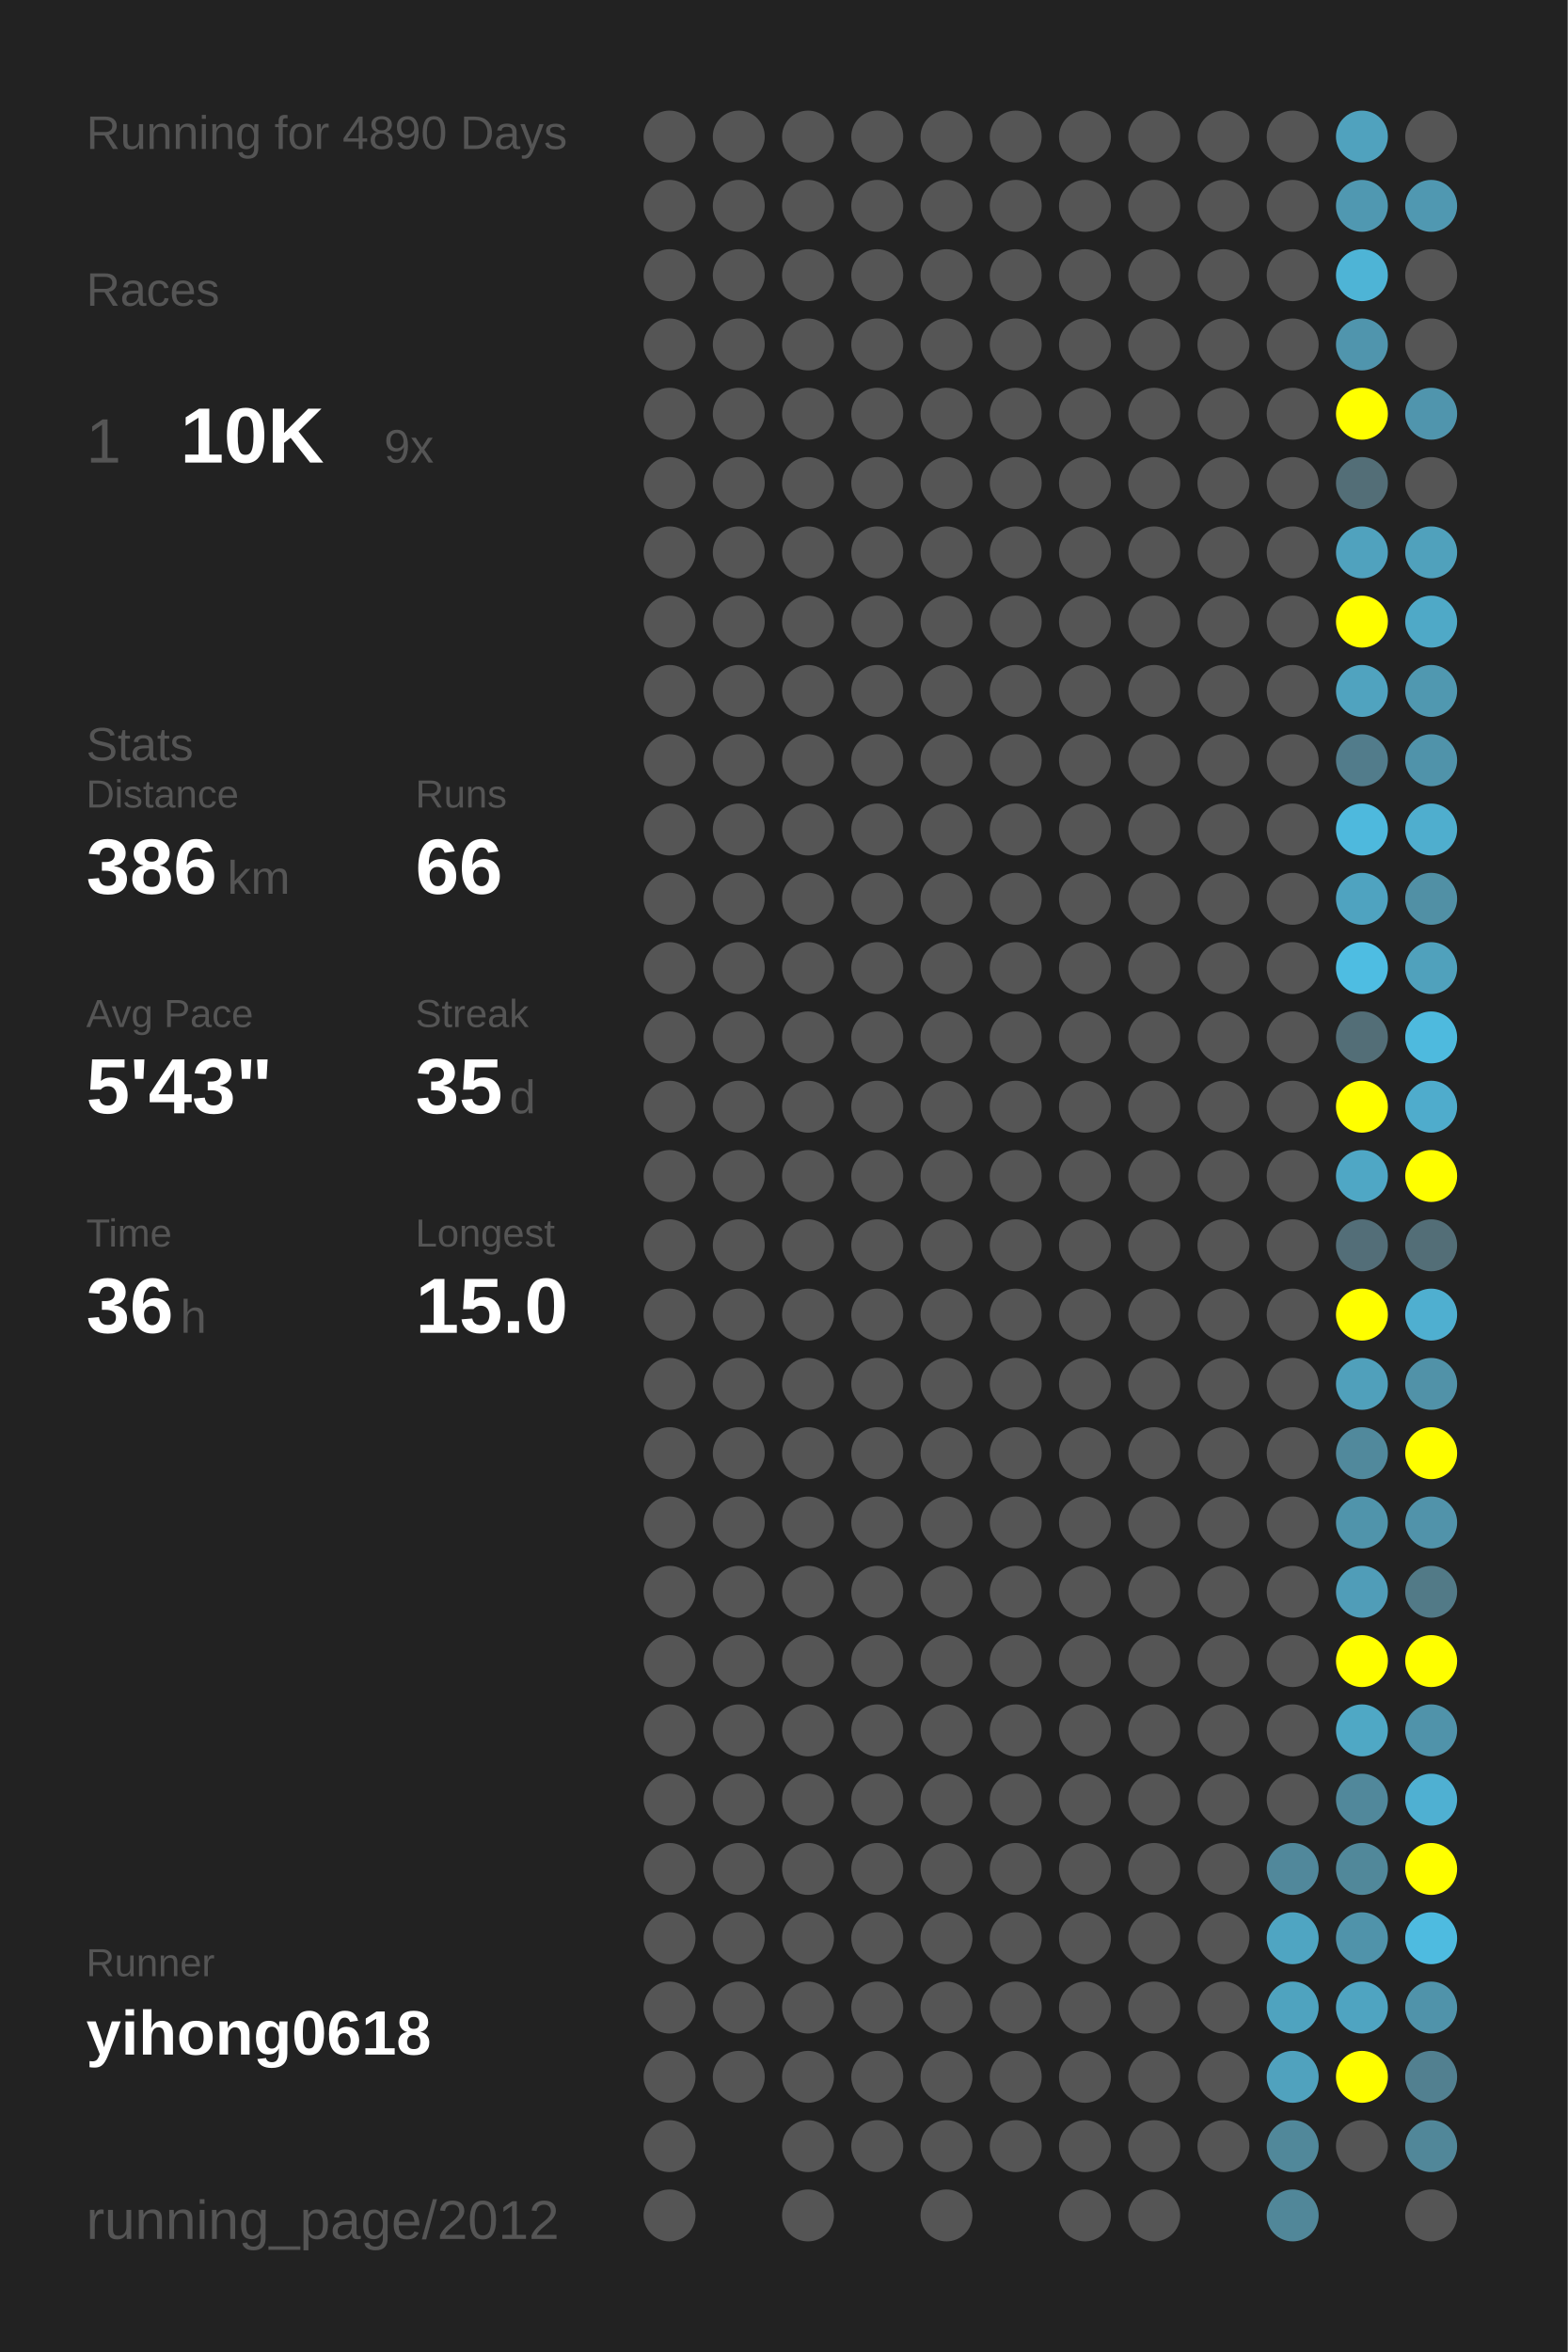
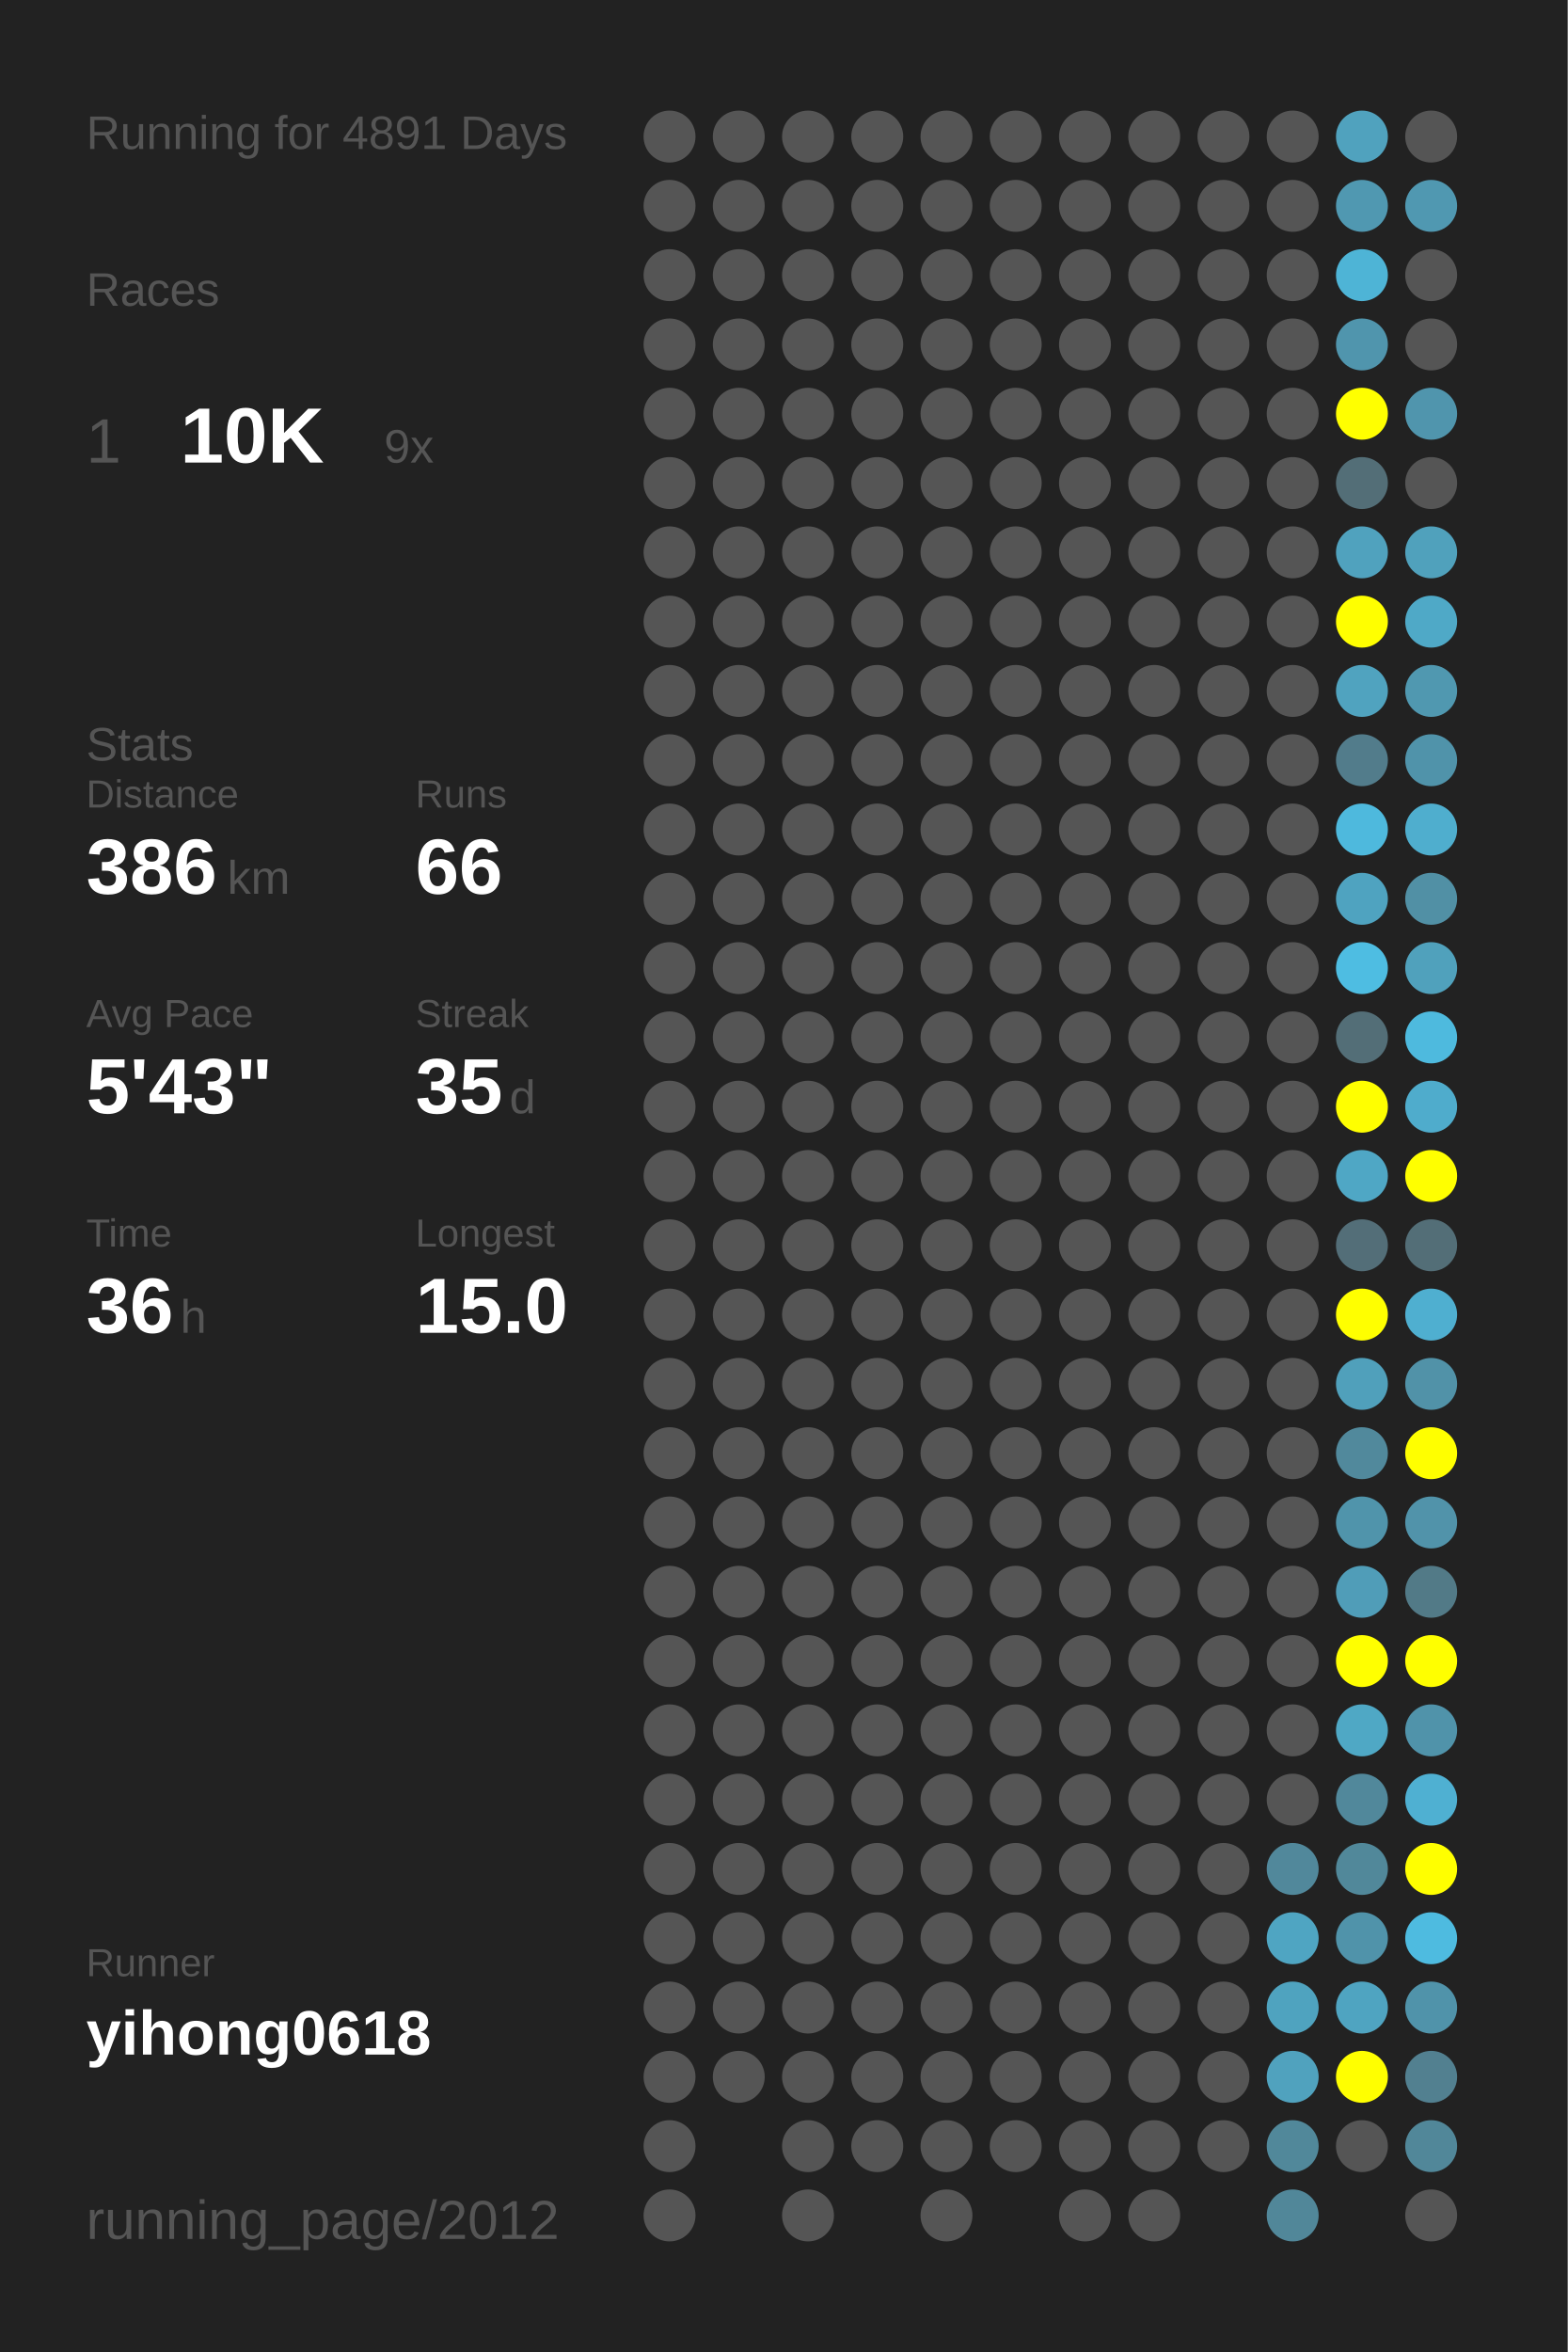
<svg xmlns="http://www.w3.org/2000/svg" baseProfile="full" height="300mm" version="1.1" viewBox="0,0,200,300" width="200mm">
  <defs />
  <rect fill="#222222" height="300" width="200" x="0" y="0" />
-   <text fill="#555555" style="font-size:6px; font-family:Arial;" x="11" y="19">Running for 4890 Days</text>
+   <text fill="#555555" style="font-size:6px; font-family:Arial;" x="11" y="19">Running for 4891 Days</text>
  <text fill="#555555" style="font-size:6px; font-family:Arial;" x="11" y="39">Races</text>
  <text fill="#555555" style="font-size:8px; font-family:Arial;" x="11" y="59">1</text>
  <text fill="#FFFFFF" style="font-size:10px; font-family:Arial; font-weight:bold;" x="23" y="59">10K</text>
  <text fill="#555555" style="font-size:6px; font-family:Arial;" x="49" y="59">9x</text>
  <text fill="#555555" style="font-size:6px; font-family:Arial;" x="11" y="97">Stats</text>
  <text fill="#555555" style="font-size:5px; font-family:Arial;" x="11" y="103">Distance</text>
  <text fill="#FFFFFF" style="font-size:10px; font-family:Arial; font-weight:bold;" x="11" y="114">386</text>
  <text fill="#555555" style="font-size:6px; font-family:Arial;" x="29" y="114">km</text>
  <text fill="#555555" style="font-size:5px; font-family:Arial;" x="53" y="103">Runs</text>
  <text fill="#FFFFFF" style="font-size:10px; font-family:Arial; font-weight:bold;" x="53" y="114">66</text>
  <text fill="#555555" style="font-size:5px; font-family:Arial;" x="11" y="131">Avg Pace</text>
  <text fill="#FFFFFF" style="font-size:10px; font-family:Arial; font-weight:bold;" x="11" y="142">5'43"</text>
  <text fill="#555555" style="font-size:5px; font-family:Arial;" x="53" y="131">Streak</text>
  <text fill="#FFFFFF" style="font-size:10px; font-family:Arial; font-weight:bold;" x="53" y="142">35</text>
  <text fill="#555555" style="font-size:6px; font-family:Arial;" x="65" y="142">d</text>
  <text fill="#555555" style="font-size:5px; font-family:Arial;" x="11" y="159">Time</text>
  <text fill="#FFFFFF" style="font-size:10px; font-family:Arial; font-weight:bold;" x="11" y="170">36</text>
  <text fill="#555555" style="font-size:6px; font-family:Arial;" x="23" y="170">h</text>
  <text fill="#555555" style="font-size:5px; font-family:Arial;" x="53" y="159">Longest</text>
  <text fill="#FFFFFF" style="font-size:10px; font-family:Arial; font-weight:bold;" x="53" y="170">15.0</text>
  <text fill="#555555" style="font-size:5px; font-family:Arial;" x="11" y="252.065">Runner</text>
  <text fill="#FFFFFF" style="font-size:8px; font-family:Arial; font-weight:bold;" x="11" y="262.065">yihong0618</text>
  <text fill="#555555" style="font-size:7px; font-family:Arial;" x="11" y="285.581">running_page/2012</text>
  <circle cx="85.417" cy="17.419" fill="#555555" r="3.312" />
  <circle cx="85.417" cy="26.258" fill="#555555" r="3.312" />
  <circle cx="85.417" cy="35.097" fill="#555555" r="3.312" />
  <circle cx="85.417" cy="43.935" fill="#555555" r="3.312" />
  <circle cx="85.417" cy="52.774" fill="#555555" r="3.312" />
  <circle cx="85.417" cy="61.613" fill="#555555" r="3.312" />
  <circle cx="85.417" cy="70.452" fill="#555555" r="3.312" />
  <circle cx="85.417" cy="79.29" fill="#555555" r="3.312" />
  <circle cx="85.417" cy="88.129" fill="#555555" r="3.312" />
  <circle cx="85.417" cy="96.968" fill="#555555" r="3.312" />
  <circle cx="85.417" cy="105.806" fill="#555555" r="3.312" />
  <circle cx="85.417" cy="114.645" fill="#555555" r="3.312" />
  <circle cx="85.417" cy="123.484" fill="#555555" r="3.312" />
  <circle cx="85.417" cy="132.323" fill="#555555" r="3.312" />
  <circle cx="85.417" cy="141.161" fill="#555555" r="3.312" />
  <circle cx="85.417" cy="150" fill="#555555" r="3.312" />
  <circle cx="85.417" cy="158.839" fill="#555555" r="3.312" />
  <circle cx="85.417" cy="167.677" fill="#555555" r="3.312" />
  <circle cx="85.417" cy="176.516" fill="#555555" r="3.312" />
  <circle cx="85.417" cy="185.355" fill="#555555" r="3.312" />
  <circle cx="85.417" cy="194.194" fill="#555555" r="3.312" />
  <circle cx="85.417" cy="203.032" fill="#555555" r="3.312" />
  <circle cx="85.417" cy="211.871" fill="#555555" r="3.312" />
  <circle cx="85.417" cy="220.71" fill="#555555" r="3.312" />
  <circle cx="85.417" cy="229.548" fill="#555555" r="3.312" />
  <circle cx="85.417" cy="238.387" fill="#555555" r="3.312" />
  <circle cx="85.417" cy="247.226" fill="#555555" r="3.312" />
  <circle cx="85.417" cy="256.065" fill="#555555" r="3.312" />
  <circle cx="85.417" cy="264.903" fill="#555555" r="3.312" />
  <circle cx="85.417" cy="273.742" fill="#555555" r="3.312" />
  <circle cx="85.417" cy="282.581" fill="#555555" r="3.312" />
  <circle cx="94.25" cy="17.419" fill="#555555" r="3.312" />
  <circle cx="94.25" cy="26.258" fill="#555555" r="3.312" />
  <circle cx="94.25" cy="35.097" fill="#555555" r="3.312" />
  <circle cx="94.25" cy="43.935" fill="#555555" r="3.312" />
  <circle cx="94.25" cy="52.774" fill="#555555" r="3.312" />
  <circle cx="94.25" cy="61.613" fill="#555555" r="3.312" />
  <circle cx="94.25" cy="70.452" fill="#555555" r="3.312" />
  <circle cx="94.25" cy="79.29" fill="#555555" r="3.312" />
  <circle cx="94.25" cy="88.129" fill="#555555" r="3.312" />
  <circle cx="94.25" cy="96.968" fill="#555555" r="3.312" />
  <circle cx="94.25" cy="105.806" fill="#555555" r="3.312" />
  <circle cx="94.25" cy="114.645" fill="#555555" r="3.312" />
  <circle cx="94.25" cy="123.484" fill="#555555" r="3.312" />
  <circle cx="94.25" cy="132.323" fill="#555555" r="3.312" />
  <circle cx="94.25" cy="141.161" fill="#555555" r="3.312" />
  <circle cx="94.25" cy="150" fill="#555555" r="3.312" />
  <circle cx="94.25" cy="158.839" fill="#555555" r="3.312" />
  <circle cx="94.25" cy="167.677" fill="#555555" r="3.312" />
  <circle cx="94.25" cy="176.516" fill="#555555" r="3.312" />
  <circle cx="94.25" cy="185.355" fill="#555555" r="3.312" />
  <circle cx="94.25" cy="194.194" fill="#555555" r="3.312" />
  <circle cx="94.25" cy="203.032" fill="#555555" r="3.312" />
  <circle cx="94.25" cy="211.871" fill="#555555" r="3.312" />
  <circle cx="94.25" cy="220.71" fill="#555555" r="3.312" />
  <circle cx="94.25" cy="229.548" fill="#555555" r="3.312" />
  <circle cx="94.25" cy="238.387" fill="#555555" r="3.312" />
  <circle cx="94.25" cy="247.226" fill="#555555" r="3.312" />
  <circle cx="94.25" cy="256.065" fill="#555555" r="3.312" />
  <circle cx="94.25" cy="264.903" fill="#555555" r="3.312" />
  <circle cx="103.083" cy="17.419" fill="#555555" r="3.312" />
  <circle cx="103.083" cy="26.258" fill="#555555" r="3.312" />
  <circle cx="103.083" cy="35.097" fill="#555555" r="3.312" />
  <circle cx="103.083" cy="43.935" fill="#555555" r="3.312" />
  <circle cx="103.083" cy="52.774" fill="#555555" r="3.312" />
  <circle cx="103.083" cy="61.613" fill="#555555" r="3.312" />
  <circle cx="103.083" cy="70.452" fill="#555555" r="3.312" />
  <circle cx="103.083" cy="79.29" fill="#555555" r="3.312" />
  <circle cx="103.083" cy="88.129" fill="#555555" r="3.312" />
  <circle cx="103.083" cy="96.968" fill="#555555" r="3.312" />
  <circle cx="103.083" cy="105.806" fill="#555555" r="3.312" />
  <circle cx="103.083" cy="114.645" fill="#555555" r="3.312" />
  <circle cx="103.083" cy="123.484" fill="#555555" r="3.312" />
  <circle cx="103.083" cy="132.323" fill="#555555" r="3.312" />
  <circle cx="103.083" cy="141.161" fill="#555555" r="3.312" />
  <circle cx="103.083" cy="150" fill="#555555" r="3.312" />
  <circle cx="103.083" cy="158.839" fill="#555555" r="3.312" />
  <circle cx="103.083" cy="167.677" fill="#555555" r="3.312" />
  <circle cx="103.083" cy="176.516" fill="#555555" r="3.312" />
  <circle cx="103.083" cy="185.355" fill="#555555" r="3.312" />
  <circle cx="103.083" cy="194.194" fill="#555555" r="3.312" />
  <circle cx="103.083" cy="203.032" fill="#555555" r="3.312" />
  <circle cx="103.083" cy="211.871" fill="#555555" r="3.312" />
  <circle cx="103.083" cy="220.71" fill="#555555" r="3.312" />
  <circle cx="103.083" cy="229.548" fill="#555555" r="3.312" />
  <circle cx="103.083" cy="238.387" fill="#555555" r="3.312" />
  <circle cx="103.083" cy="247.226" fill="#555555" r="3.312" />
  <circle cx="103.083" cy="256.065" fill="#555555" r="3.312" />
  <circle cx="103.083" cy="264.903" fill="#555555" r="3.312" />
  <circle cx="103.083" cy="273.742" fill="#555555" r="3.312" />
  <circle cx="103.083" cy="282.581" fill="#555555" r="3.312" />
  <circle cx="111.917" cy="17.419" fill="#555555" r="3.312" />
  <circle cx="111.917" cy="26.258" fill="#555555" r="3.312" />
  <circle cx="111.917" cy="35.097" fill="#555555" r="3.312" />
  <circle cx="111.917" cy="43.935" fill="#555555" r="3.312" />
  <circle cx="111.917" cy="52.774" fill="#555555" r="3.312" />
  <circle cx="111.917" cy="61.613" fill="#555555" r="3.312" />
  <circle cx="111.917" cy="70.452" fill="#555555" r="3.312" />
  <circle cx="111.917" cy="79.29" fill="#555555" r="3.312" />
  <circle cx="111.917" cy="88.129" fill="#555555" r="3.312" />
  <circle cx="111.917" cy="96.968" fill="#555555" r="3.312" />
  <circle cx="111.917" cy="105.806" fill="#555555" r="3.312" />
  <circle cx="111.917" cy="114.645" fill="#555555" r="3.312" />
  <circle cx="111.917" cy="123.484" fill="#555555" r="3.312" />
  <circle cx="111.917" cy="132.323" fill="#555555" r="3.312" />
  <circle cx="111.917" cy="141.161" fill="#555555" r="3.312" />
  <circle cx="111.917" cy="150" fill="#555555" r="3.312" />
  <circle cx="111.917" cy="158.839" fill="#555555" r="3.312" />
  <circle cx="111.917" cy="167.677" fill="#555555" r="3.312" />
  <circle cx="111.917" cy="176.516" fill="#555555" r="3.312" />
  <circle cx="111.917" cy="185.355" fill="#555555" r="3.312" />
  <circle cx="111.917" cy="194.194" fill="#555555" r="3.312" />
  <circle cx="111.917" cy="203.032" fill="#555555" r="3.312" />
  <circle cx="111.917" cy="211.871" fill="#555555" r="3.312" />
  <circle cx="111.917" cy="220.71" fill="#555555" r="3.312" />
  <circle cx="111.917" cy="229.548" fill="#555555" r="3.312" />
  <circle cx="111.917" cy="238.387" fill="#555555" r="3.312" />
  <circle cx="111.917" cy="247.226" fill="#555555" r="3.312" />
  <circle cx="111.917" cy="256.065" fill="#555555" r="3.312" />
  <circle cx="111.917" cy="264.903" fill="#555555" r="3.312" />
  <circle cx="111.917" cy="273.742" fill="#555555" r="3.312" />
  <circle cx="120.75" cy="17.419" fill="#555555" r="3.312" />
  <circle cx="120.75" cy="26.258" fill="#555555" r="3.312" />
  <circle cx="120.75" cy="35.097" fill="#555555" r="3.312" />
  <circle cx="120.75" cy="43.935" fill="#555555" r="3.312" />
  <circle cx="120.75" cy="52.774" fill="#555555" r="3.312" />
  <circle cx="120.75" cy="61.613" fill="#555555" r="3.312" />
  <circle cx="120.75" cy="70.452" fill="#555555" r="3.312" />
  <circle cx="120.75" cy="79.29" fill="#555555" r="3.312" />
  <circle cx="120.75" cy="88.129" fill="#555555" r="3.312" />
  <circle cx="120.75" cy="96.968" fill="#555555" r="3.312" />
  <circle cx="120.75" cy="105.806" fill="#555555" r="3.312" />
  <circle cx="120.75" cy="114.645" fill="#555555" r="3.312" />
  <circle cx="120.75" cy="123.484" fill="#555555" r="3.312" />
  <circle cx="120.75" cy="132.323" fill="#555555" r="3.312" />
  <circle cx="120.75" cy="141.161" fill="#555555" r="3.312" />
  <circle cx="120.75" cy="150" fill="#555555" r="3.312" />
  <circle cx="120.75" cy="158.839" fill="#555555" r="3.312" />
  <circle cx="120.75" cy="167.677" fill="#555555" r="3.312" />
  <circle cx="120.75" cy="176.516" fill="#555555" r="3.312" />
  <circle cx="120.75" cy="185.355" fill="#555555" r="3.312" />
  <circle cx="120.75" cy="194.194" fill="#555555" r="3.312" />
  <circle cx="120.75" cy="203.032" fill="#555555" r="3.312" />
  <circle cx="120.75" cy="211.871" fill="#555555" r="3.312" />
  <circle cx="120.75" cy="220.71" fill="#555555" r="3.312" />
  <circle cx="120.75" cy="229.548" fill="#555555" r="3.312" />
  <circle cx="120.75" cy="238.387" fill="#555555" r="3.312" />
  <circle cx="120.75" cy="247.226" fill="#555555" r="3.312" />
  <circle cx="120.75" cy="256.065" fill="#555555" r="3.312" />
  <circle cx="120.75" cy="264.903" fill="#555555" r="3.312" />
  <circle cx="120.75" cy="273.742" fill="#555555" r="3.312" />
  <circle cx="120.75" cy="282.581" fill="#555555" r="3.312" />
  <circle cx="129.583" cy="17.419" fill="#555555" r="3.312" />
  <circle cx="129.583" cy="26.258" fill="#555555" r="3.312" />
  <circle cx="129.583" cy="35.097" fill="#555555" r="3.312" />
  <circle cx="129.583" cy="43.935" fill="#555555" r="3.312" />
  <circle cx="129.583" cy="52.774" fill="#555555" r="3.312" />
  <circle cx="129.583" cy="61.613" fill="#555555" r="3.312" />
  <circle cx="129.583" cy="70.452" fill="#555555" r="3.312" />
  <circle cx="129.583" cy="79.29" fill="#555555" r="3.312" />
  <circle cx="129.583" cy="88.129" fill="#555555" r="3.312" />
  <circle cx="129.583" cy="96.968" fill="#555555" r="3.312" />
  <circle cx="129.583" cy="105.806" fill="#555555" r="3.312" />
  <circle cx="129.583" cy="114.645" fill="#555555" r="3.312" />
  <circle cx="129.583" cy="123.484" fill="#555555" r="3.312" />
  <circle cx="129.583" cy="132.323" fill="#555555" r="3.312" />
  <circle cx="129.583" cy="141.161" fill="#555555" r="3.312" />
  <circle cx="129.583" cy="150" fill="#555555" r="3.312" />
  <circle cx="129.583" cy="158.839" fill="#555555" r="3.312" />
  <circle cx="129.583" cy="167.677" fill="#555555" r="3.312" />
  <circle cx="129.583" cy="176.516" fill="#555555" r="3.312" />
  <circle cx="129.583" cy="185.355" fill="#555555" r="3.312" />
  <circle cx="129.583" cy="194.194" fill="#555555" r="3.312" />
  <circle cx="129.583" cy="203.032" fill="#555555" r="3.312" />
  <circle cx="129.583" cy="211.871" fill="#555555" r="3.312" />
  <circle cx="129.583" cy="220.71" fill="#555555" r="3.312" />
  <circle cx="129.583" cy="229.548" fill="#555555" r="3.312" />
  <circle cx="129.583" cy="238.387" fill="#555555" r="3.312" />
  <circle cx="129.583" cy="247.226" fill="#555555" r="3.312" />
  <circle cx="129.583" cy="256.065" fill="#555555" r="3.312" />
  <circle cx="129.583" cy="264.903" fill="#555555" r="3.312" />
  <circle cx="129.583" cy="273.742" fill="#555555" r="3.312" />
  <circle cx="138.417" cy="17.419" fill="#555555" r="3.312" />
  <circle cx="138.417" cy="26.258" fill="#555555" r="3.312" />
  <circle cx="138.417" cy="35.097" fill="#555555" r="3.312" />
  <circle cx="138.417" cy="43.935" fill="#555555" r="3.312" />
  <circle cx="138.417" cy="52.774" fill="#555555" r="3.312" />
  <circle cx="138.417" cy="61.613" fill="#555555" r="3.312" />
  <circle cx="138.417" cy="70.452" fill="#555555" r="3.312" />
  <circle cx="138.417" cy="79.29" fill="#555555" r="3.312" />
  <circle cx="138.417" cy="88.129" fill="#555555" r="3.312" />
  <circle cx="138.417" cy="96.968" fill="#555555" r="3.312" />
  <circle cx="138.417" cy="105.806" fill="#555555" r="3.312" />
  <circle cx="138.417" cy="114.645" fill="#555555" r="3.312" />
  <circle cx="138.417" cy="123.484" fill="#555555" r="3.312" />
  <circle cx="138.417" cy="132.323" fill="#555555" r="3.312" />
  <circle cx="138.417" cy="141.161" fill="#555555" r="3.312" />
  <circle cx="138.417" cy="150" fill="#555555" r="3.312" />
  <circle cx="138.417" cy="158.839" fill="#555555" r="3.312" />
  <circle cx="138.417" cy="167.677" fill="#555555" r="3.312" />
  <circle cx="138.417" cy="176.516" fill="#555555" r="3.312" />
  <circle cx="138.417" cy="185.355" fill="#555555" r="3.312" />
  <circle cx="138.417" cy="194.194" fill="#555555" r="3.312" />
  <circle cx="138.417" cy="203.032" fill="#555555" r="3.312" />
  <circle cx="138.417" cy="211.871" fill="#555555" r="3.312" />
  <circle cx="138.417" cy="220.71" fill="#555555" r="3.312" />
  <circle cx="138.417" cy="229.548" fill="#555555" r="3.312" />
  <circle cx="138.417" cy="238.387" fill="#555555" r="3.312" />
  <circle cx="138.417" cy="247.226" fill="#555555" r="3.312" />
  <circle cx="138.417" cy="256.065" fill="#555555" r="3.312" />
  <circle cx="138.417" cy="264.903" fill="#555555" r="3.312" />
  <circle cx="138.417" cy="273.742" fill="#555555" r="3.312" />
  <circle cx="138.417" cy="282.581" fill="#555555" r="3.312" />
  <circle cx="147.25" cy="17.419" fill="#555555" r="3.312" />
  <circle cx="147.25" cy="26.258" fill="#555555" r="3.312" />
  <circle cx="147.25" cy="35.097" fill="#555555" r="3.312" />
  <circle cx="147.25" cy="43.935" fill="#555555" r="3.312" />
  <circle cx="147.25" cy="52.774" fill="#555555" r="3.312" />
  <circle cx="147.25" cy="61.613" fill="#555555" r="3.312" />
  <circle cx="147.25" cy="70.452" fill="#555555" r="3.312" />
  <circle cx="147.25" cy="79.29" fill="#555555" r="3.312" />
  <circle cx="147.25" cy="88.129" fill="#555555" r="3.312" />
  <circle cx="147.25" cy="96.968" fill="#555555" r="3.312" />
  <circle cx="147.25" cy="105.806" fill="#555555" r="3.312" />
  <circle cx="147.25" cy="114.645" fill="#555555" r="3.312" />
  <circle cx="147.25" cy="123.484" fill="#555555" r="3.312" />
  <circle cx="147.25" cy="132.323" fill="#555555" r="3.312" />
  <circle cx="147.25" cy="141.161" fill="#555555" r="3.312" />
  <circle cx="147.25" cy="150" fill="#555555" r="3.312" />
  <circle cx="147.25" cy="158.839" fill="#555555" r="3.312" />
  <circle cx="147.25" cy="167.677" fill="#555555" r="3.312" />
  <circle cx="147.25" cy="176.516" fill="#555555" r="3.312" />
  <circle cx="147.25" cy="185.355" fill="#555555" r="3.312" />
  <circle cx="147.25" cy="194.194" fill="#555555" r="3.312" />
  <circle cx="147.25" cy="203.032" fill="#555555" r="3.312" />
  <circle cx="147.25" cy="211.871" fill="#555555" r="3.312" />
  <circle cx="147.25" cy="220.71" fill="#555555" r="3.312" />
  <circle cx="147.25" cy="229.548" fill="#555555" r="3.312" />
  <circle cx="147.25" cy="238.387" fill="#555555" r="3.312" />
  <circle cx="147.25" cy="247.226" fill="#555555" r="3.312" />
  <circle cx="147.25" cy="256.065" fill="#555555" r="3.312" />
  <circle cx="147.25" cy="264.903" fill="#555555" r="3.312" />
  <circle cx="147.25" cy="273.742" fill="#555555" r="3.312" />
  <circle cx="147.25" cy="282.581" fill="#555555" r="3.312" />
  <circle cx="156.083" cy="17.419" fill="#555555" r="3.312" />
  <circle cx="156.083" cy="26.258" fill="#555555" r="3.312" />
  <circle cx="156.083" cy="35.097" fill="#555555" r="3.312" />
  <circle cx="156.083" cy="43.935" fill="#555555" r="3.312" />
  <circle cx="156.083" cy="52.774" fill="#555555" r="3.312" />
  <circle cx="156.083" cy="61.613" fill="#555555" r="3.312" />
  <circle cx="156.083" cy="70.452" fill="#555555" r="3.312" />
  <circle cx="156.083" cy="79.29" fill="#555555" r="3.312" />
  <circle cx="156.083" cy="88.129" fill="#555555" r="3.312" />
  <circle cx="156.083" cy="96.968" fill="#555555" r="3.312" />
  <circle cx="156.083" cy="105.806" fill="#555555" r="3.312" />
  <circle cx="156.083" cy="114.645" fill="#555555" r="3.312" />
  <circle cx="156.083" cy="123.484" fill="#555555" r="3.312" />
  <circle cx="156.083" cy="132.323" fill="#555555" r="3.312" />
  <circle cx="156.083" cy="141.161" fill="#555555" r="3.312" />
  <circle cx="156.083" cy="150" fill="#555555" r="3.312" />
  <circle cx="156.083" cy="158.839" fill="#555555" r="3.312" />
  <circle cx="156.083" cy="167.677" fill="#555555" r="3.312" />
  <circle cx="156.083" cy="176.516" fill="#555555" r="3.312" />
  <circle cx="156.083" cy="185.355" fill="#555555" r="3.312" />
  <circle cx="156.083" cy="194.194" fill="#555555" r="3.312" />
  <circle cx="156.083" cy="203.032" fill="#555555" r="3.312" />
  <circle cx="156.083" cy="211.871" fill="#555555" r="3.312" />
  <circle cx="156.083" cy="220.71" fill="#555555" r="3.312" />
  <circle cx="156.083" cy="229.548" fill="#555555" r="3.312" />
  <circle cx="156.083" cy="238.387" fill="#555555" r="3.312" />
  <circle cx="156.083" cy="247.226" fill="#555555" r="3.312" />
  <circle cx="156.083" cy="256.065" fill="#555555" r="3.312" />
  <circle cx="156.083" cy="264.903" fill="#555555" r="3.312" />
  <circle cx="156.083" cy="273.742" fill="#555555" r="3.312" />
  <circle cx="164.917" cy="17.419" fill="#555555" r="3.312" />
  <circle cx="164.917" cy="26.258" fill="#555555" r="3.312" />
  <circle cx="164.917" cy="35.097" fill="#555555" r="3.312" />
  <circle cx="164.917" cy="43.935" fill="#555555" r="3.312" />
  <circle cx="164.917" cy="52.774" fill="#555555" r="3.312" />
  <circle cx="164.917" cy="61.613" fill="#555555" r="3.312" />
  <circle cx="164.917" cy="70.452" fill="#555555" r="3.312" />
  <circle cx="164.917" cy="79.29" fill="#555555" r="3.312" />
  <circle cx="164.917" cy="88.129" fill="#555555" r="3.312" />
  <circle cx="164.917" cy="96.968" fill="#555555" r="3.312" />
  <circle cx="164.917" cy="105.806" fill="#555555" r="3.312" />
  <circle cx="164.917" cy="114.645" fill="#555555" r="3.312" />
  <circle cx="164.917" cy="123.484" fill="#555555" r="3.312" />
  <circle cx="164.917" cy="132.323" fill="#555555" r="3.312" />
  <circle cx="164.917" cy="141.161" fill="#555555" r="3.312" />
  <circle cx="164.917" cy="150" fill="#555555" r="3.312" />
  <circle cx="164.917" cy="158.839" fill="#555555" r="3.312" />
  <circle cx="164.917" cy="167.677" fill="#555555" r="3.312" />
  <circle cx="164.917" cy="176.516" fill="#555555" r="3.312" />
  <circle cx="164.917" cy="185.355" fill="#555555" r="3.312" />
  <circle cx="164.917" cy="194.194" fill="#555555" r="3.312" />
  <circle cx="164.917" cy="203.032" fill="#555555" r="3.312" />
  <circle cx="164.917" cy="211.871" fill="#555555" r="3.312" />
  <circle cx="164.917" cy="220.71" fill="#555555" r="3.312" />
  <circle cx="164.917" cy="229.548" fill="#555555" r="3.312" />
  <circle cx="164.917" cy="238.387" fill="#51889b" r="3.312" />
  <circle cx="164.917" cy="247.226" fill="#4fa5c2" r="3.312" />
  <circle cx="164.917" cy="256.065" fill="#4fa3bf" r="3.312" />
  <circle cx="164.917" cy="264.903" fill="#50a2be" r="3.312" />
  <circle cx="164.917" cy="273.742" fill="#51889a" r="3.312" />
  <circle cx="164.917" cy="282.581" fill="#518799" r="3.312" />
  <circle cx="173.75" cy="17.419" fill="#50a2be" r="3.312" />
  <circle cx="173.75" cy="26.258" fill="#5098b1" r="3.312" />
  <circle cx="173.75" cy="35.097" fill="#4eb4d6" r="3.312" />
  <circle cx="173.75" cy="43.935" fill="#5095ad" r="3.312" />
  <circle cx="173.75" cy="52.774" fill="#FFFF00" r="3.312" />
  <circle cx="173.75" cy="61.613" fill="#536e77" r="3.312" />
  <circle cx="173.75" cy="70.452" fill="#50a2be" r="3.312" />
  <circle cx="173.75" cy="79.29" fill="#FFFF00" r="3.312" />
  <circle cx="173.75" cy="88.129" fill="#50a3bf" r="3.312" />
  <circle cx="173.75" cy="96.968" fill="#527c8b" r="3.312" />
  <circle cx="173.75" cy="105.806" fill="#4eb9dd" r="3.312" />
  <circle cx="173.75" cy="114.645" fill="#4fa3c0" r="3.312" />
  <circle cx="173.75" cy="123.484" fill="#4ebde2" r="3.312" />
  <circle cx="173.75" cy="132.323" fill="#536e77" r="3.312" />
  <circle cx="173.75" cy="141.161" fill="#FFFF00" r="3.312" />
  <circle cx="173.75" cy="150" fill="#4fa7c5" r="3.312" />
  <circle cx="173.75" cy="158.839" fill="#536e78" r="3.312" />
  <circle cx="173.75" cy="167.677" fill="#FFFF00" r="3.312" />
  <circle cx="173.75" cy="176.516" fill="#50a0bb" r="3.312" />
  <circle cx="173.75" cy="185.355" fill="#51899c" r="3.312" />
  <circle cx="173.75" cy="194.194" fill="#5094ab" r="3.312" />
  <circle cx="173.75" cy="203.032" fill="#509db8" r="3.312" />
  <circle cx="173.75" cy="211.871" fill="#FFFF00" r="3.312" />
  <circle cx="173.75" cy="220.71" fill="#4fa8c5" r="3.312" />
  <circle cx="173.75" cy="229.548" fill="#51889b" r="3.312" />
  <circle cx="173.75" cy="238.387" fill="#51889a" r="3.312" />
  <circle cx="173.75" cy="247.226" fill="#5093aa" r="3.312" />
  <circle cx="173.75" cy="256.065" fill="#4fa4c1" r="3.312" />
  <circle cx="173.75" cy="264.903" fill="#FFFF00" r="3.312" />
  <circle cx="173.75" cy="273.742" fill="#555555" r="3.312" />
  <circle cx="182.583" cy="17.419" fill="#555555" r="3.312" />
  <circle cx="182.583" cy="26.258" fill="#5098b1" r="3.312" />
  <circle cx="182.583" cy="35.097" fill="#555555" r="3.312" />
  <circle cx="182.583" cy="43.935" fill="#555555" r="3.312" />
  <circle cx="182.583" cy="52.774" fill="#5095ad" r="3.312" />
  <circle cx="182.583" cy="61.613" fill="#555555" r="3.312" />
  <circle cx="182.583" cy="70.452" fill="#50a1bc" r="3.312" />
  <circle cx="182.583" cy="79.29" fill="#4fa9c7" r="3.312" />
  <circle cx="182.583" cy="88.129" fill="#5098b0" r="3.312" />
  <circle cx="182.583" cy="96.968" fill="#5093aa" r="3.312" />
  <circle cx="182.583" cy="105.806" fill="#4faece" r="3.312" />
  <circle cx="182.583" cy="114.645" fill="#5190a5" r="3.312" />
  <circle cx="182.583" cy="123.484" fill="#50a1bc" r="3.312" />
  <circle cx="182.583" cy="132.323" fill="#4ebade" r="3.312" />
  <circle cx="182.583" cy="141.161" fill="#4faccc" r="3.312" />
  <circle cx="182.583" cy="150" fill="#FFFF00" r="3.312" />
  <circle cx="182.583" cy="158.839" fill="#536e77" r="3.312" />
  <circle cx="182.583" cy="167.677" fill="#4fafd0" r="3.312" />
  <circle cx="182.583" cy="176.516" fill="#5192a8" r="3.312" />
  <circle cx="182.583" cy="185.355" fill="#FFFF00" r="3.312" />
  <circle cx="182.583" cy="194.194" fill="#5193aa" r="3.312" />
  <circle cx="182.583" cy="203.032" fill="#527a87" r="3.312" />
  <circle cx="182.583" cy="211.871" fill="#FFFF00" r="3.312" />
  <circle cx="182.583" cy="220.71" fill="#5093aa" r="3.312" />
  <circle cx="182.583" cy="229.548" fill="#4fb0d2" r="3.312" />
  <circle cx="182.583" cy="238.387" fill="#FFFF00" r="3.312" />
  <circle cx="182.583" cy="247.226" fill="#4ebbe0" r="3.312" />
  <circle cx="182.583" cy="256.065" fill="#5093aa" r="3.312" />
  <circle cx="182.583" cy="264.903" fill="#528090" r="3.312" />
  <circle cx="182.583" cy="273.742" fill="#518799" r="3.312" />
  <circle cx="182.583" cy="282.581" fill="#555555" r="3.312" />
</svg>
